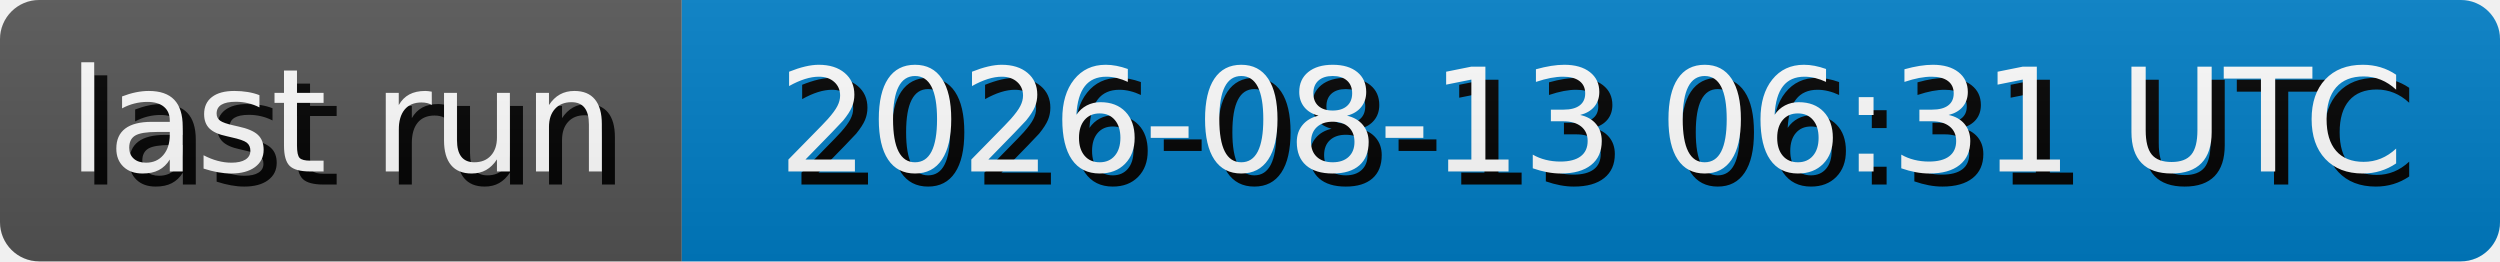
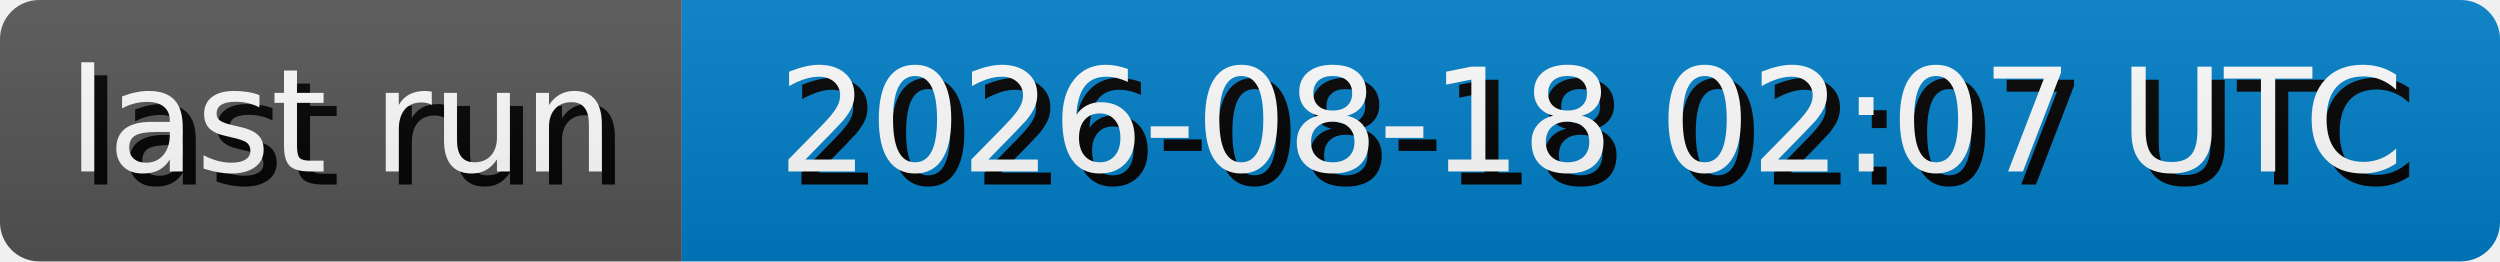
- <svg xmlns="http://www.w3.org/2000/svg" width="191.3" height="20" role="img" aria-label="last run: 2026-08-13 06:31 UTC">
+ <svg xmlns="http://www.w3.org/2000/svg" width="191.3" height="20" role="img" aria-label="last run: 2026-08-18 02:07 UTC">
  <style>
        rect {
            height: 20px;
        }

        text {
            text-rendering: geometricPrecision;
            dominant-baseline: middle;
            text-anchor: middle;
            font-family: Verdana,Geneva,DejaVu Sans,sans-serif;
            font-size: 110px;
            fill: #fff;
        }

        .shadow {
            transform: translate(10px, 10px);
            fill: #010101;
        }
    </style>
  <linearGradient id="s" x2="0" y2="100%">
    <stop offset="0" stop-color="#bbb" stop-opacity=".1" />
    <stop offset="1" stop-opacity=".1" />
  </linearGradient>
  <clipPath id="r">
    <rect width="100%" rx="3" fill="#fff" />
  </clipPath>
  <g clip-path="url(#r)">
    <g>
      <rect width="52.17" fill="#555" />
      <g transform="scale(.1)">
        <text x="260.85" y="100" textLength="421.7" class="shadow">last run</text>
        <text x="260.85" y="100" textLength="421.7">last run</text>
      </g>
    </g>
    <g transform="translate(52.17 0)">
      <rect width="139.13" fill="#007ec6" />
      <g transform="scale(.1)">
-         <text x="695.65" y="100" textLength="1291.3" class="shadow">2026-08-13 06:31 UTC</text>
-         <text x="695.65" y="100" textLength="1291.3">2026-08-13 06:31 UTC</text>
+         <text x="695.65" y="100" textLength="1291.3" class="shadow">2026-08-18 02:07 UTC</text>
+         <text x="695.65" y="100" textLength="1291.3">2026-08-18 02:07 UTC</text>
      </g>
    </g>
    <rect width="100%" height="100%" fill="url(#s)" />
  </g>
</svg>
